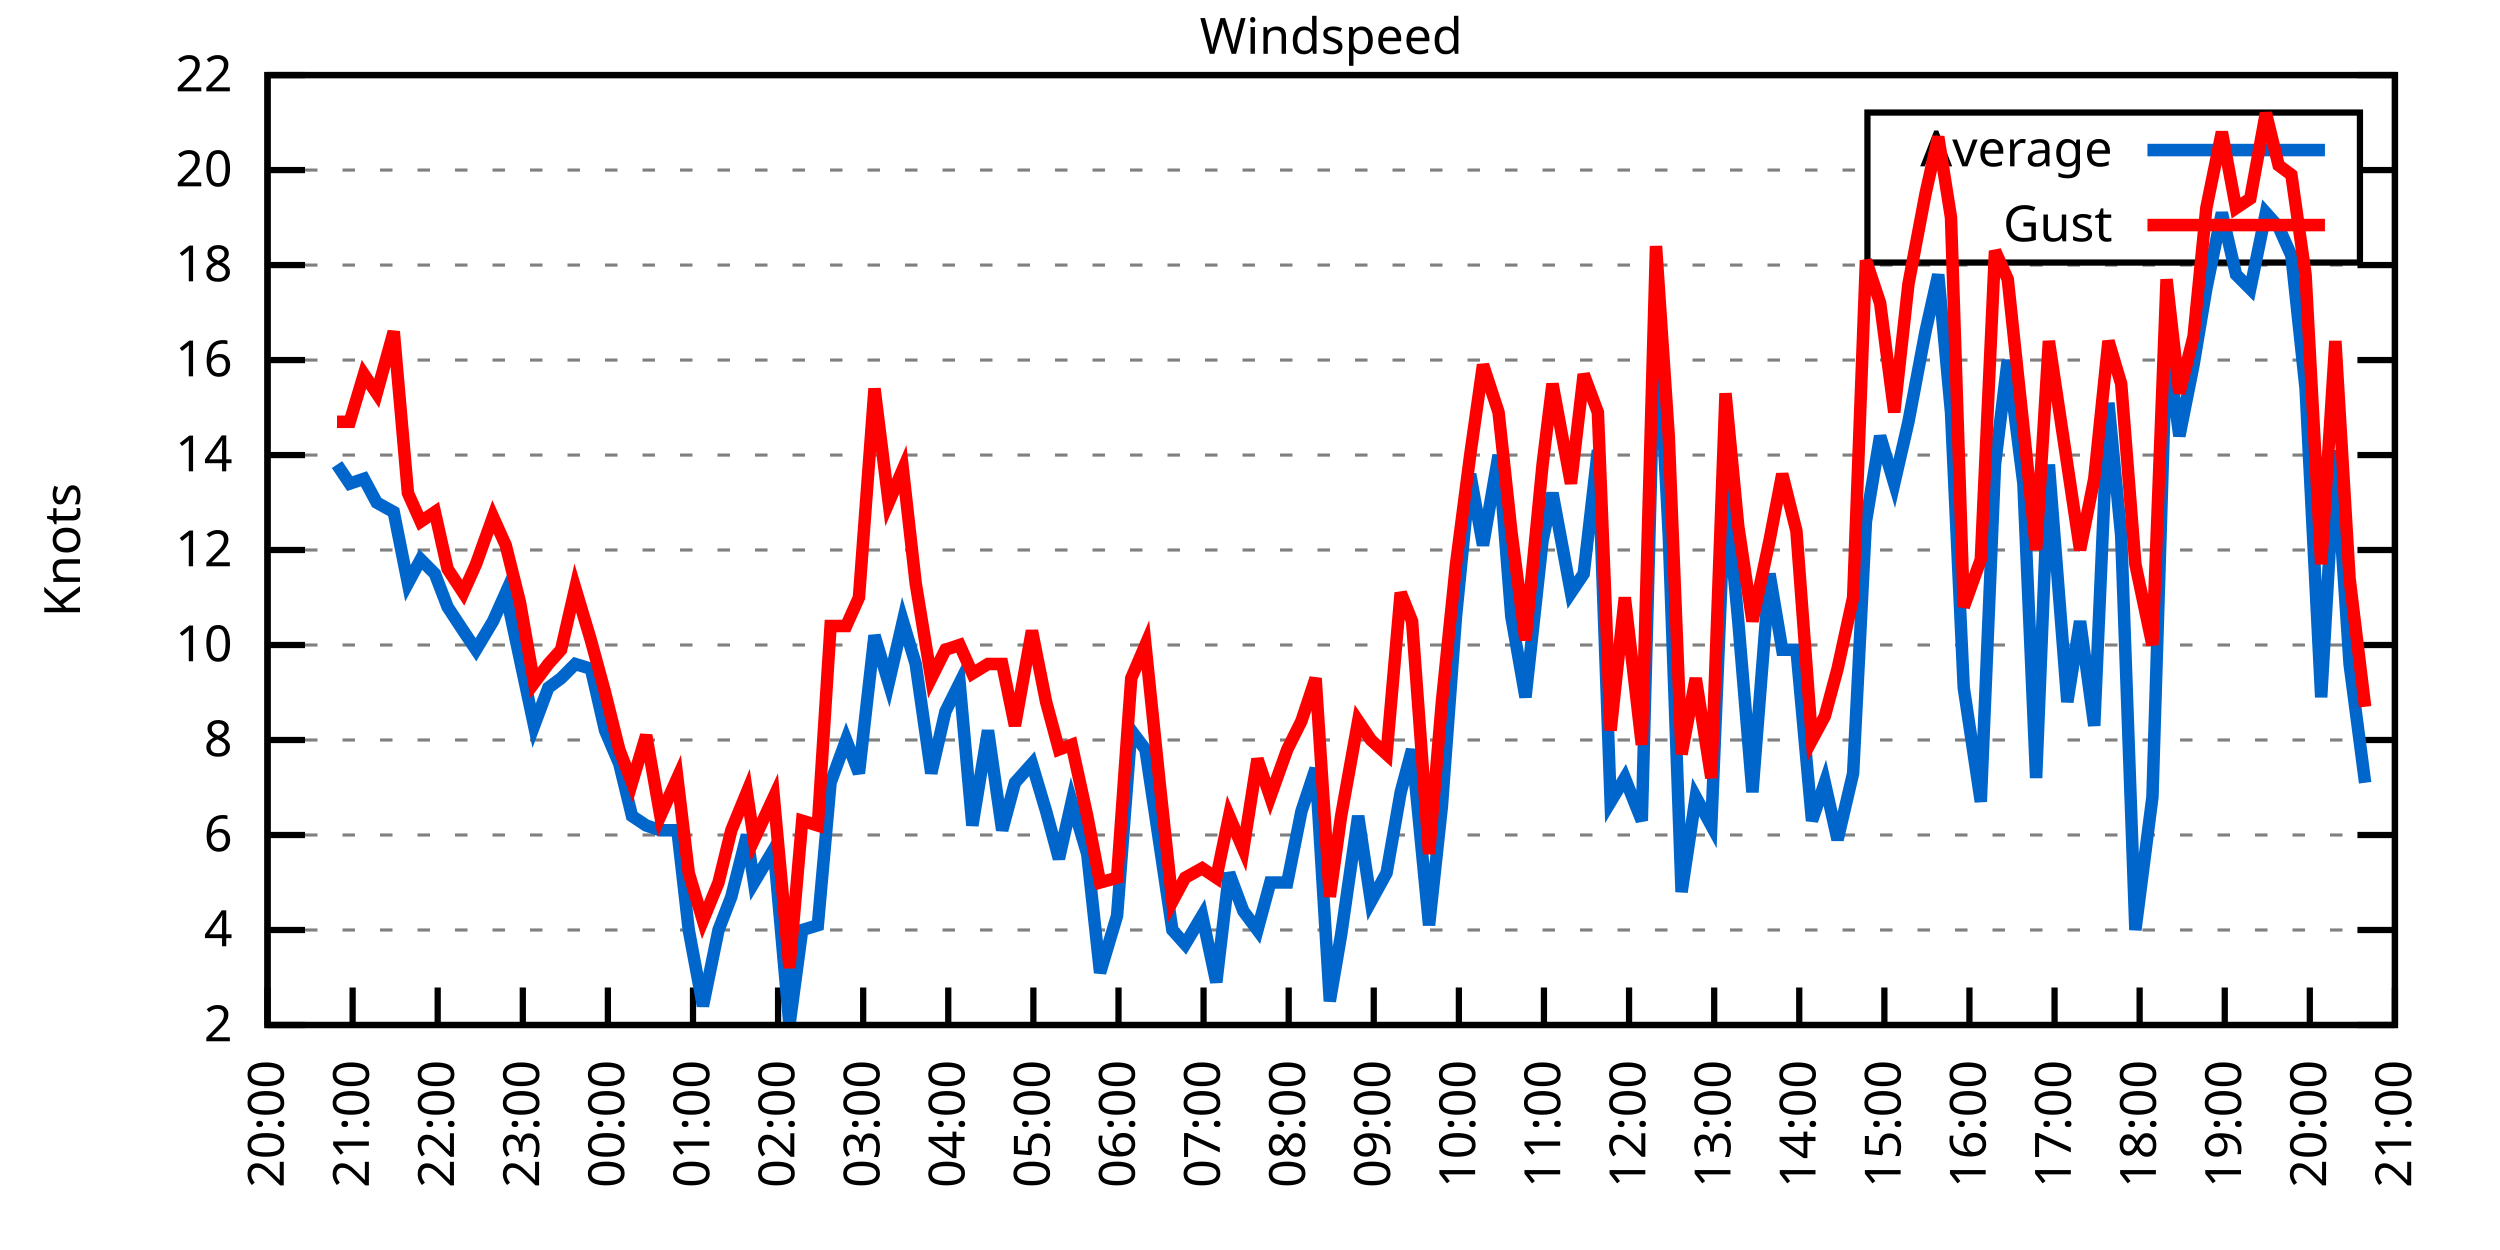
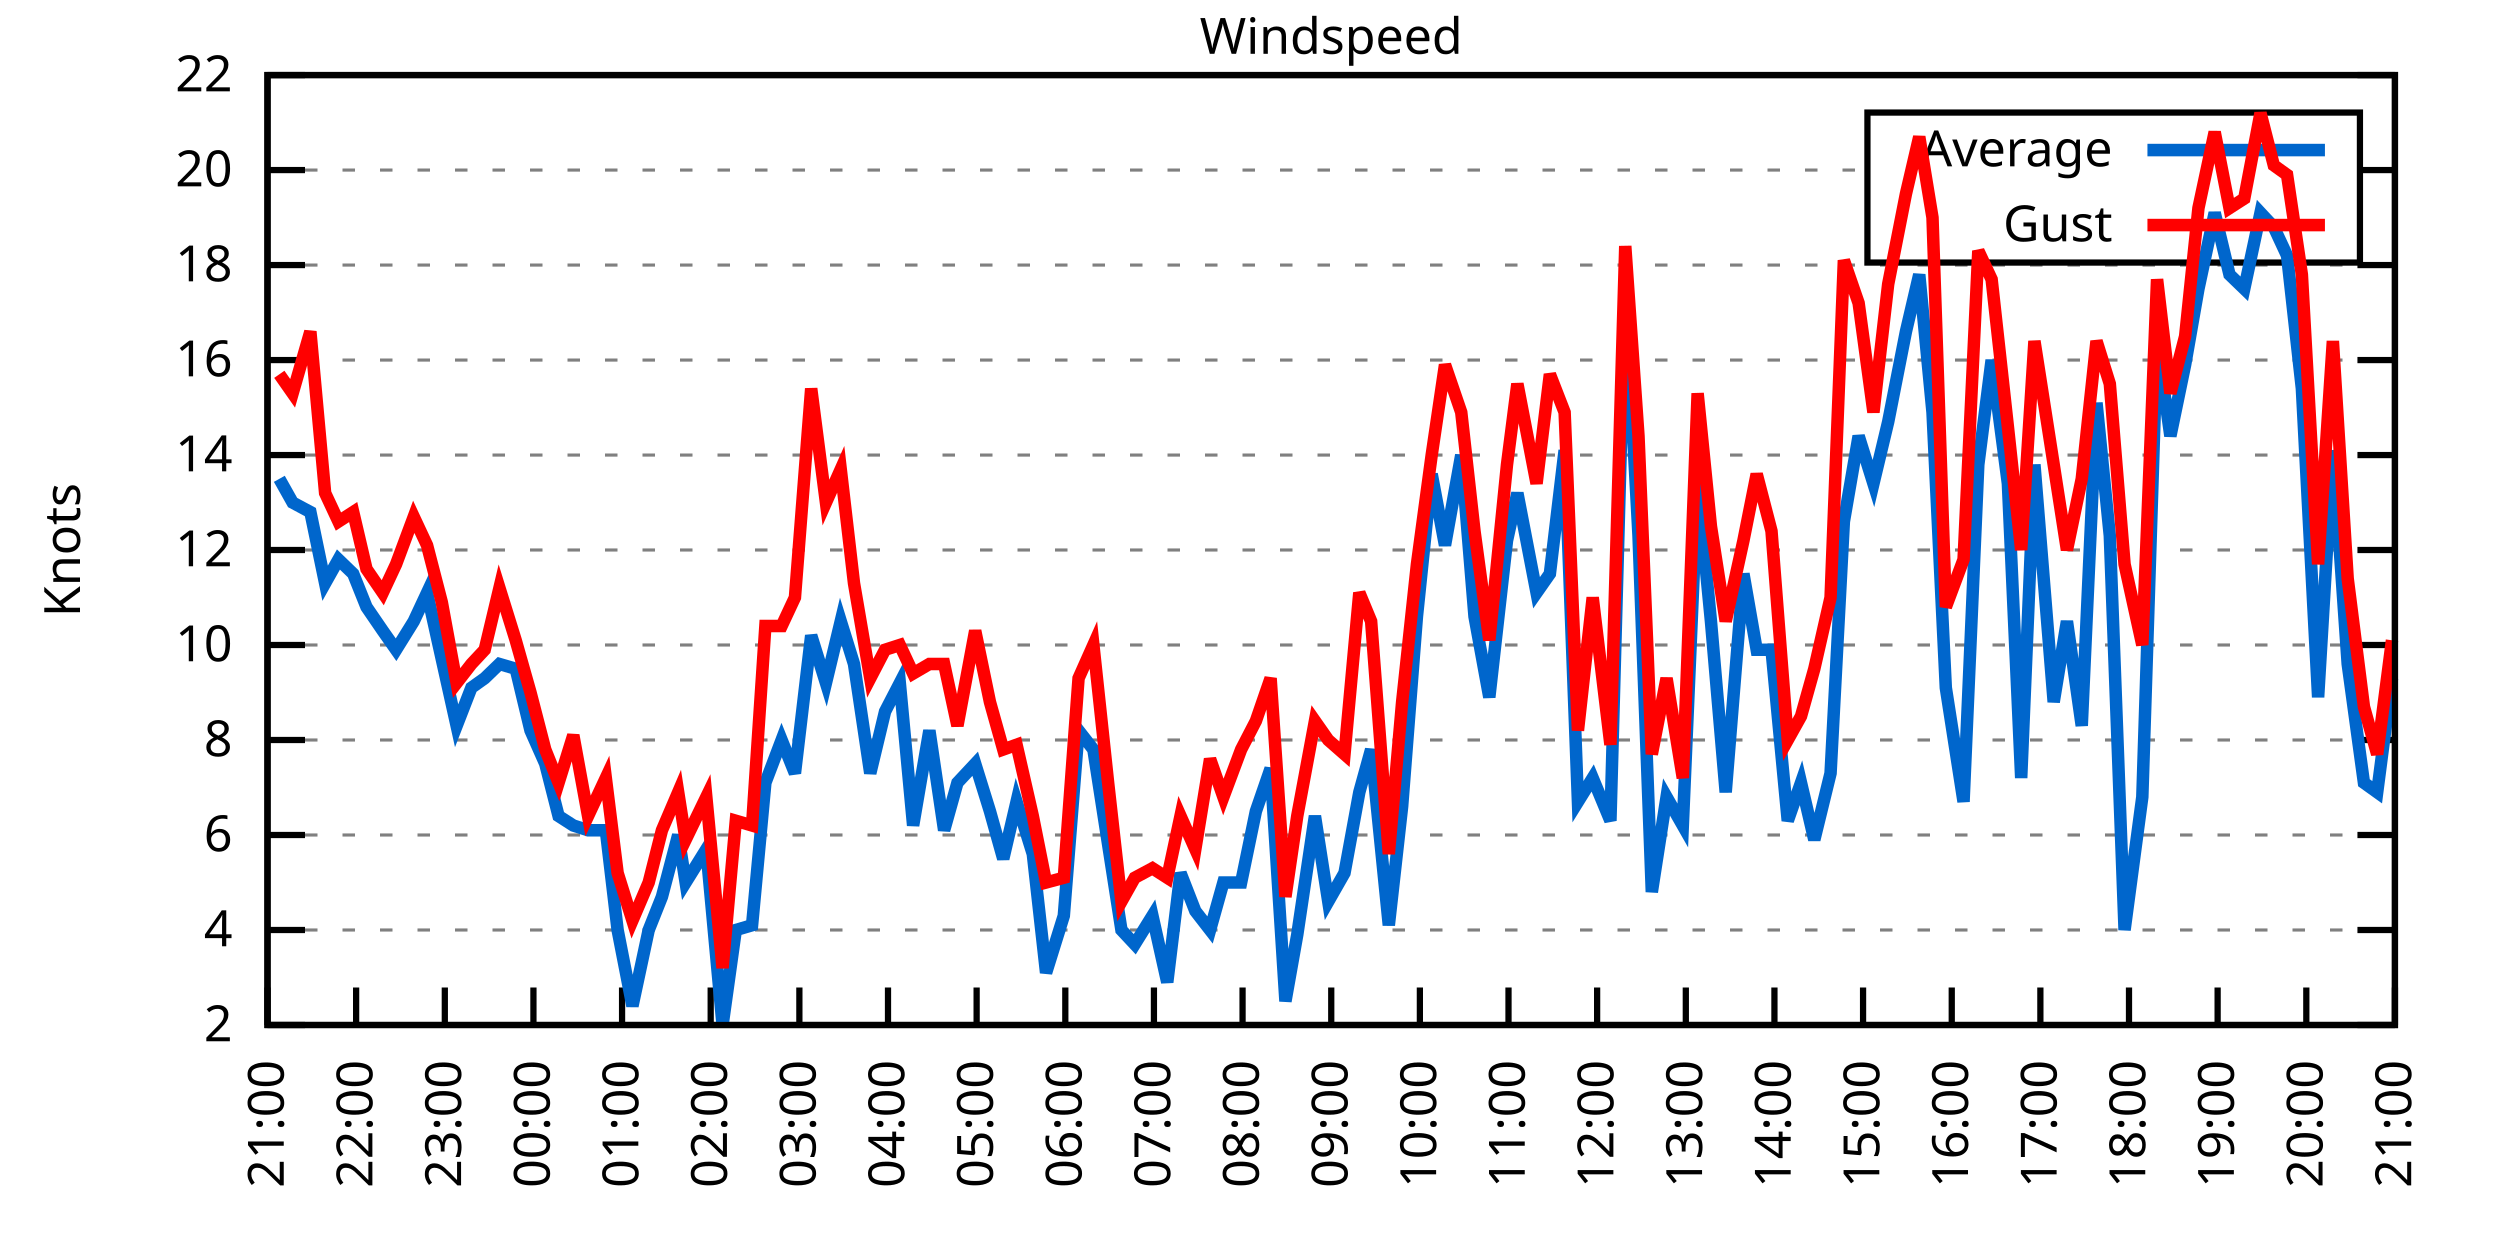
<svg xmlns="http://www.w3.org/2000/svg" xmlns:xlink="http://www.w3.org/1999/xlink" width="400" height="200" viewBox="0 0 400 200">
  <g id="gnuplot_canvas">
    <rect x="0" y="0" width="400" height="200" fill="none" />
    <defs>
      <circle id="gpDot" r="0.5" stroke-width="0.5" stroke="currentColor" />
      <path id="gpPt0" stroke-width="0.333" stroke="currentColor" d="M-1,0 h2 M0,-1 v2" />
      <path id="gpPt1" stroke-width="0.333" stroke="currentColor" d="M-1,-1 L1,1 M1,-1 L-1,1" />
      <path id="gpPt2" stroke-width="0.333" stroke="currentColor" d="M-1,0 L1,0 M0,-1 L0,1 M-1,-1 L1,1 M-1,1 L1,-1" />
      <rect id="gpPt3" stroke-width="0.333" stroke="currentColor" x="-1" y="-1" width="2" height="2" />
      <rect id="gpPt4" stroke-width="0.333" stroke="currentColor" fill="currentColor" x="-1" y="-1" width="2" height="2" />
      <circle id="gpPt5" stroke-width="0.333" stroke="currentColor" cx="0" cy="0" r="1" />
      <use xlink:href="#gpPt5" id="gpPt6" fill="currentColor" stroke="none" />
      <path id="gpPt7" stroke-width="0.333" stroke="currentColor" d="M0,-1.33 L-1.33,0.67 L1.33,0.67 z" />
      <use xlink:href="#gpPt7" id="gpPt8" fill="currentColor" stroke="none" />
      <use xlink:href="#gpPt7" id="gpPt9" stroke="currentColor" transform="rotate(180)" />
      <use xlink:href="#gpPt9" id="gpPt10" fill="currentColor" stroke="none" />
      <use xlink:href="#gpPt3" id="gpPt11" stroke="currentColor" transform="rotate(45)" />
      <use xlink:href="#gpPt11" id="gpPt12" fill="currentColor" stroke="none" />
      <path id="gpPt13" stroke-width="0.333" stroke="currentColor" d="M0,1.330 L1.265,0.411 L0.782,-1.067 L-0.782,-1.076 L-1.265,0.411 z" />
      <use xlink:href="#gpPt13" id="gpPt14" fill="currentColor" stroke="none" />
      <filter id="textbox" filterUnits="objectBoundingBox" x="0" y="0" height="1" width="1">
        <feFlood flood-color="white" flood-opacity="1" result="bgnd" />
        <feComposite in="SourceGraphic" in2="bgnd" operator="atop" />
      </filter>
      <filter id="greybox" filterUnits="objectBoundingBox" x="0" y="0" height="1" width="1">
        <feFlood flood-color="lightgrey" flood-opacity="1" result="grey" />
        <feComposite in="SourceGraphic" in2="grey" operator="atop" />
      </filter>
    </defs>
    <g fill="none" color="white" stroke="currentColor" stroke-width="1.00" stroke-linecap="butt" stroke-linejoin="miter">
</g>
    <g fill="none" color="black" stroke="currentColor" stroke-width="1.00" stroke-linecap="butt" stroke-linejoin="miter">
      <g stroke="none" shape-rendering="crispEdges">
        <polygon fill="rgb(255, 255, 255)" points="42.80,164.00 383.18,164.00 383.18,12.02 42.80,12.02 " />
      </g>
    </g>
    <g fill="none" color="black" stroke="currentColor" stroke-width="1.00" stroke-linecap="butt" stroke-linejoin="miter">
</g>
    <g fill="none" color="black" stroke="black" stroke-width="0.50" stroke-linecap="butt" stroke-linejoin="miter">
</g>
    <g fill="none" color="gray" stroke="currentColor" stroke-width="0.50" stroke-linecap="butt" stroke-linejoin="miter">
      <path stroke="gray" stroke-dasharray="2,4" class="gridline" d="M42.80,164.00 L383.19,164.00  " />
    </g>
    <g fill="none" color="gray" stroke="gray" stroke-width="1.00" stroke-linecap="butt" stroke-linejoin="miter">
</g>
    <g fill="none" color="black" stroke="currentColor" stroke-width="1.00" stroke-linecap="butt" stroke-linejoin="miter">
      <path stroke="black" d="M42.80,164.00 L48.80,164.00 M383.19,164.00 L377.19,164.00  " />
      <g transform="translate(37.20,166.60)" stroke="none" fill="black" font-family="Sans" font-size="8.00" text-anchor="end">
        <text>
          <tspan font-family="Sans"> 2</tspan>
        </text>
      </g>
    </g>
    <g fill="none" color="black" stroke="currentColor" stroke-width="1.00" stroke-linecap="butt" stroke-linejoin="miter">
</g>
    <g fill="none" color="black" stroke="black" stroke-width="0.50" stroke-linecap="butt" stroke-linejoin="miter">
</g>
    <g fill="none" color="gray" stroke="currentColor" stroke-width="0.50" stroke-linecap="butt" stroke-linejoin="miter">
      <path stroke="gray" stroke-dasharray="2,4" class="gridline" d="M42.80,148.80 L383.19,148.80  " />
    </g>
    <g fill="none" color="gray" stroke="gray" stroke-width="1.00" stroke-linecap="butt" stroke-linejoin="miter">
</g>
    <g fill="none" color="black" stroke="currentColor" stroke-width="1.00" stroke-linecap="butt" stroke-linejoin="miter">
      <path stroke="black" d="M42.80,148.80 L48.80,148.80 M383.19,148.80 L377.19,148.80  " />
      <g transform="translate(37.20,151.40)" stroke="none" fill="black" font-family="Sans" font-size="8.00" text-anchor="end">
        <text>
          <tspan font-family="Sans"> 4</tspan>
        </text>
      </g>
    </g>
    <g fill="none" color="black" stroke="currentColor" stroke-width="1.00" stroke-linecap="butt" stroke-linejoin="miter">
</g>
    <g fill="none" color="black" stroke="black" stroke-width="0.50" stroke-linecap="butt" stroke-linejoin="miter">
</g>
    <g fill="none" color="gray" stroke="currentColor" stroke-width="0.50" stroke-linecap="butt" stroke-linejoin="miter">
      <path stroke="gray" stroke-dasharray="2,4" class="gridline" d="M42.80,133.60 L383.19,133.60  " />
    </g>
    <g fill="none" color="gray" stroke="gray" stroke-width="1.00" stroke-linecap="butt" stroke-linejoin="miter">
</g>
    <g fill="none" color="black" stroke="currentColor" stroke-width="1.00" stroke-linecap="butt" stroke-linejoin="miter">
      <path stroke="black" d="M42.80,133.60 L48.80,133.60 M383.19,133.60 L377.19,133.60  " />
      <g transform="translate(37.20,136.20)" stroke="none" fill="black" font-family="Sans" font-size="8.00" text-anchor="end">
        <text>
          <tspan font-family="Sans"> 6</tspan>
        </text>
      </g>
    </g>
    <g fill="none" color="black" stroke="currentColor" stroke-width="1.00" stroke-linecap="butt" stroke-linejoin="miter">
</g>
    <g fill="none" color="black" stroke="black" stroke-width="0.50" stroke-linecap="butt" stroke-linejoin="miter">
</g>
    <g fill="none" color="gray" stroke="currentColor" stroke-width="0.50" stroke-linecap="butt" stroke-linejoin="miter">
      <path stroke="gray" stroke-dasharray="2,4" class="gridline" d="M42.80,118.40 L383.19,118.40  " />
    </g>
    <g fill="none" color="gray" stroke="gray" stroke-width="1.00" stroke-linecap="butt" stroke-linejoin="miter">
</g>
    <g fill="none" color="black" stroke="currentColor" stroke-width="1.00" stroke-linecap="butt" stroke-linejoin="miter">
      <path stroke="black" d="M42.80,118.40 L48.80,118.40 M383.19,118.40 L377.19,118.40  " />
      <g transform="translate(37.20,121.00)" stroke="none" fill="black" font-family="Sans" font-size="8.00" text-anchor="end">
        <text>
          <tspan font-family="Sans"> 8</tspan>
        </text>
      </g>
    </g>
    <g fill="none" color="black" stroke="currentColor" stroke-width="1.00" stroke-linecap="butt" stroke-linejoin="miter">
</g>
    <g fill="none" color="black" stroke="black" stroke-width="0.50" stroke-linecap="butt" stroke-linejoin="miter">
</g>
    <g fill="none" color="gray" stroke="currentColor" stroke-width="0.50" stroke-linecap="butt" stroke-linejoin="miter">
      <path stroke="gray" stroke-dasharray="2,4" class="gridline" d="M42.80,103.20 L383.19,103.20  " />
    </g>
    <g fill="none" color="gray" stroke="gray" stroke-width="1.00" stroke-linecap="butt" stroke-linejoin="miter">
</g>
    <g fill="none" color="black" stroke="currentColor" stroke-width="1.00" stroke-linecap="butt" stroke-linejoin="miter">
      <path stroke="black" d="M42.80,103.20 L48.80,103.20 M383.19,103.20 L377.19,103.20  " />
      <g transform="translate(37.20,105.80)" stroke="none" fill="black" font-family="Sans" font-size="8.00" text-anchor="end">
        <text>
          <tspan font-family="Sans"> 10</tspan>
        </text>
      </g>
    </g>
    <g fill="none" color="black" stroke="currentColor" stroke-width="1.00" stroke-linecap="butt" stroke-linejoin="miter">
</g>
    <g fill="none" color="black" stroke="black" stroke-width="0.50" stroke-linecap="butt" stroke-linejoin="miter">
</g>
    <g fill="none" color="gray" stroke="currentColor" stroke-width="0.50" stroke-linecap="butt" stroke-linejoin="miter">
      <path stroke="gray" stroke-dasharray="2,4" class="gridline" d="M42.80,88.00 L383.19,88.00  " />
    </g>
    <g fill="none" color="gray" stroke="gray" stroke-width="1.00" stroke-linecap="butt" stroke-linejoin="miter">
</g>
    <g fill="none" color="black" stroke="currentColor" stroke-width="1.00" stroke-linecap="butt" stroke-linejoin="miter">
      <path stroke="black" d="M42.80,88.00 L48.80,88.00 M383.19,88.00 L377.19,88.00  " />
      <g transform="translate(37.20,90.60)" stroke="none" fill="black" font-family="Sans" font-size="8.00" text-anchor="end">
        <text>
          <tspan font-family="Sans"> 12</tspan>
        </text>
      </g>
    </g>
    <g fill="none" color="black" stroke="currentColor" stroke-width="1.00" stroke-linecap="butt" stroke-linejoin="miter">
</g>
    <g fill="none" color="black" stroke="black" stroke-width="0.50" stroke-linecap="butt" stroke-linejoin="miter">
</g>
    <g fill="none" color="gray" stroke="currentColor" stroke-width="0.50" stroke-linecap="butt" stroke-linejoin="miter">
      <path stroke="gray" stroke-dasharray="2,4" class="gridline" d="M42.80,72.81 L383.19,72.81  " />
    </g>
    <g fill="none" color="gray" stroke="gray" stroke-width="1.00" stroke-linecap="butt" stroke-linejoin="miter">
</g>
    <g fill="none" color="black" stroke="currentColor" stroke-width="1.00" stroke-linecap="butt" stroke-linejoin="miter">
      <path stroke="black" d="M42.80,72.81 L48.80,72.81 M383.19,72.81 L377.19,72.81  " />
      <g transform="translate(37.20,75.41)" stroke="none" fill="black" font-family="Sans" font-size="8.00" text-anchor="end">
        <text>
          <tspan font-family="Sans"> 14</tspan>
        </text>
      </g>
    </g>
    <g fill="none" color="black" stroke="currentColor" stroke-width="1.00" stroke-linecap="butt" stroke-linejoin="miter">
</g>
    <g fill="none" color="black" stroke="black" stroke-width="0.50" stroke-linecap="butt" stroke-linejoin="miter">
</g>
    <g fill="none" color="gray" stroke="currentColor" stroke-width="0.50" stroke-linecap="butt" stroke-linejoin="miter">
      <path stroke="gray" stroke-dasharray="2,4" class="gridline" d="M42.80,57.61 L383.19,57.61  " />
    </g>
    <g fill="none" color="gray" stroke="gray" stroke-width="1.00" stroke-linecap="butt" stroke-linejoin="miter">
</g>
    <g fill="none" color="black" stroke="currentColor" stroke-width="1.00" stroke-linecap="butt" stroke-linejoin="miter">
      <path stroke="black" d="M42.80,57.61 L48.80,57.61 M383.19,57.61 L377.19,57.61  " />
      <g transform="translate(37.20,60.21)" stroke="none" fill="black" font-family="Sans" font-size="8.00" text-anchor="end">
        <text>
          <tspan font-family="Sans"> 16</tspan>
        </text>
      </g>
    </g>
    <g fill="none" color="black" stroke="currentColor" stroke-width="1.00" stroke-linecap="butt" stroke-linejoin="miter">
</g>
    <g fill="none" color="black" stroke="black" stroke-width="0.50" stroke-linecap="butt" stroke-linejoin="miter">
</g>
    <g fill="none" color="gray" stroke="currentColor" stroke-width="0.50" stroke-linecap="butt" stroke-linejoin="miter">
      <path stroke="gray" stroke-dasharray="2,4" class="gridline" d="M42.80,42.41 L383.19,42.41  " />
    </g>
    <g fill="none" color="gray" stroke="gray" stroke-width="1.00" stroke-linecap="butt" stroke-linejoin="miter">
</g>
    <g fill="none" color="black" stroke="currentColor" stroke-width="1.00" stroke-linecap="butt" stroke-linejoin="miter">
      <path stroke="black" d="M42.80,42.41 L48.80,42.41 M383.19,42.41 L377.19,42.41  " />
      <g transform="translate(37.20,45.01)" stroke="none" fill="black" font-family="Sans" font-size="8.00" text-anchor="end">
        <text>
          <tspan font-family="Sans"> 18</tspan>
        </text>
      </g>
    </g>
    <g fill="none" color="black" stroke="currentColor" stroke-width="1.00" stroke-linecap="butt" stroke-linejoin="miter">
</g>
    <g fill="none" color="black" stroke="black" stroke-width="0.50" stroke-linecap="butt" stroke-linejoin="miter">
</g>
    <g fill="none" color="gray" stroke="currentColor" stroke-width="0.50" stroke-linecap="butt" stroke-linejoin="miter">
      <path stroke="gray" stroke-dasharray="2,4" class="gridline" d="M42.80,27.21 L298.79,27.21 M377.59,27.21 L383.19,27.21  " />
    </g>
    <g fill="none" color="gray" stroke="gray" stroke-width="1.00" stroke-linecap="butt" stroke-linejoin="miter">
</g>
    <g fill="none" color="black" stroke="currentColor" stroke-width="1.00" stroke-linecap="butt" stroke-linejoin="miter">
      <path stroke="black" d="M42.80,27.21 L48.80,27.21 M383.19,27.21 L377.19,27.21  " />
      <g transform="translate(37.20,29.81)" stroke="none" fill="black" font-family="Sans" font-size="8.00" text-anchor="end">
        <text>
          <tspan font-family="Sans"> 20</tspan>
        </text>
      </g>
    </g>
    <g fill="none" color="black" stroke="currentColor" stroke-width="1.00" stroke-linecap="butt" stroke-linejoin="miter">
</g>
    <g fill="none" color="black" stroke="black" stroke-width="0.50" stroke-linecap="butt" stroke-linejoin="miter">
</g>
    <g fill="none" color="gray" stroke="currentColor" stroke-width="0.50" stroke-linecap="butt" stroke-linejoin="miter">
      <path stroke="gray" stroke-dasharray="2,4" class="gridline" d="M42.80,12.01 L383.19,12.01  " />
    </g>
    <g fill="none" color="gray" stroke="gray" stroke-width="1.00" stroke-linecap="butt" stroke-linejoin="miter">
</g>
    <g fill="none" color="black" stroke="currentColor" stroke-width="1.00" stroke-linecap="butt" stroke-linejoin="miter">
      <path stroke="black" d="M42.80,12.01 L48.80,12.01 M383.19,12.01 L377.19,12.01  " />
      <g transform="translate(37.20,14.61)" stroke="none" fill="black" font-family="Sans" font-size="8.00" text-anchor="end">
        <text>
          <tspan font-family="Sans"> 22</tspan>
        </text>
      </g>
    </g>
    <g fill="none" color="black" stroke="currentColor" stroke-width="1.00" stroke-linecap="butt" stroke-linejoin="miter">
      <path stroke="black" d="M42.80,164.00 L42.80,158.00  " />
      <g transform="translate(45.40,169.60) rotate(270.00)" stroke="none" fill="black" font-family="Sans" font-size="8.00" text-anchor="end">
        <text>
-           <tspan font-family="Sans">20:00</tspan>
-         </text>
-       </g>
-     </g>
-     <g fill="none" color="black" stroke="currentColor" stroke-width="1.00" stroke-linecap="butt" stroke-linejoin="miter">
-       <path stroke="black" d="M56.42,164.00 L56.42,158.00  " />
-       <g transform="translate(59.02,169.60) rotate(270.00)" stroke="none" fill="black" font-family="Sans" font-size="8.00" text-anchor="end">
-         <text>
          <tspan font-family="Sans">21:00</tspan>
        </text>
      </g>
    </g>
    <g fill="none" color="black" stroke="currentColor" stroke-width="1.00" stroke-linecap="butt" stroke-linejoin="miter">
-       <path stroke="black" d="M70.03,164.00 L70.03,158.00  " />
-       <g transform="translate(72.63,169.60) rotate(270.00)" stroke="none" fill="black" font-family="Sans" font-size="8.00" text-anchor="end">
+       <path stroke="black" d="M56.98,164.00 L56.98,158.00  " />
+       <g transform="translate(59.58,169.60) rotate(270.00)" stroke="none" fill="black" font-family="Sans" font-size="8.00" text-anchor="end">
        <text>
          <tspan font-family="Sans">22:00</tspan>
        </text>
      </g>
    </g>
    <g fill="none" color="black" stroke="currentColor" stroke-width="1.00" stroke-linecap="butt" stroke-linejoin="miter">
-       <path stroke="black" d="M83.65,164.00 L83.65,158.00  " />
-       <g transform="translate(86.25,169.60) rotate(270.00)" stroke="none" fill="black" font-family="Sans" font-size="8.00" text-anchor="end">
+       <path stroke="black" d="M71.17,164.00 L71.17,158.00  " />
+       <g transform="translate(73.77,169.60) rotate(270.00)" stroke="none" fill="black" font-family="Sans" font-size="8.00" text-anchor="end">
        <text>
          <tspan font-family="Sans">23:00</tspan>
        </text>
      </g>
    </g>
    <g fill="none" color="black" stroke="currentColor" stroke-width="1.00" stroke-linecap="butt" stroke-linejoin="miter">
-       <path stroke="black" d="M97.26,164.00 L97.26,158.00  " />
-       <g transform="translate(99.86,169.60) rotate(270.00)" stroke="none" fill="black" font-family="Sans" font-size="8.00" text-anchor="end">
+       <path stroke="black" d="M85.35,164.00 L85.35,158.00  " />
+       <g transform="translate(87.95,169.60) rotate(270.00)" stroke="none" fill="black" font-family="Sans" font-size="8.00" text-anchor="end">
        <text>
          <tspan font-family="Sans">00:00</tspan>
        </text>
      </g>
    </g>
    <g fill="none" color="black" stroke="currentColor" stroke-width="1.00" stroke-linecap="butt" stroke-linejoin="miter">
-       <path stroke="black" d="M110.88,164.00 L110.88,158.00  " />
-       <g transform="translate(113.48,169.60) rotate(270.00)" stroke="none" fill="black" font-family="Sans" font-size="8.00" text-anchor="end">
+       <path stroke="black" d="M99.53,164.00 L99.53,158.00  " />
+       <g transform="translate(102.13,169.60) rotate(270.00)" stroke="none" fill="black" font-family="Sans" font-size="8.00" text-anchor="end">
        <text>
          <tspan font-family="Sans">01:00</tspan>
        </text>
      </g>
    </g>
    <g fill="none" color="black" stroke="currentColor" stroke-width="1.00" stroke-linecap="butt" stroke-linejoin="miter">
-       <path stroke="black" d="M124.49,164.00 L124.49,158.00  " />
-       <g transform="translate(127.09,169.60) rotate(270.00)" stroke="none" fill="black" font-family="Sans" font-size="8.00" text-anchor="end">
+       <path stroke="black" d="M113.71,164.00 L113.71,158.00  " />
+       <g transform="translate(116.31,169.60) rotate(270.00)" stroke="none" fill="black" font-family="Sans" font-size="8.00" text-anchor="end">
        <text>
          <tspan font-family="Sans">02:00</tspan>
        </text>
      </g>
    </g>
    <g fill="none" color="black" stroke="currentColor" stroke-width="1.00" stroke-linecap="butt" stroke-linejoin="miter">
-       <path stroke="black" d="M138.11,164.00 L138.11,158.00  " />
-       <g transform="translate(140.71,169.60) rotate(270.00)" stroke="none" fill="black" font-family="Sans" font-size="8.00" text-anchor="end">
+       <path stroke="black" d="M127.90,164.00 L127.90,158.00  " />
+       <g transform="translate(130.50,169.60) rotate(270.00)" stroke="none" fill="black" font-family="Sans" font-size="8.00" text-anchor="end">
        <text>
          <tspan font-family="Sans">03:00</tspan>
        </text>
      </g>
    </g>
    <g fill="none" color="black" stroke="currentColor" stroke-width="1.00" stroke-linecap="butt" stroke-linejoin="miter">
-       <path stroke="black" d="M151.72,164.00 L151.72,158.00  " />
-       <g transform="translate(154.32,169.60) rotate(270.00)" stroke="none" fill="black" font-family="Sans" font-size="8.00" text-anchor="end">
+       <path stroke="black" d="M142.08,164.00 L142.08,158.00  " />
+       <g transform="translate(144.68,169.60) rotate(270.00)" stroke="none" fill="black" font-family="Sans" font-size="8.00" text-anchor="end">
        <text>
          <tspan font-family="Sans">04:00</tspan>
        </text>
      </g>
    </g>
    <g fill="none" color="black" stroke="currentColor" stroke-width="1.00" stroke-linecap="butt" stroke-linejoin="miter">
-       <path stroke="black" d="M165.34,164.00 L165.34,158.00  " />
-       <g transform="translate(167.94,169.60) rotate(270.00)" stroke="none" fill="black" font-family="Sans" font-size="8.00" text-anchor="end">
+       <path stroke="black" d="M156.26,164.00 L156.26,158.00  " />
+       <g transform="translate(158.86,169.60) rotate(270.00)" stroke="none" fill="black" font-family="Sans" font-size="8.00" text-anchor="end">
        <text>
          <tspan font-family="Sans">05:00</tspan>
        </text>
      </g>
    </g>
    <g fill="none" color="black" stroke="currentColor" stroke-width="1.00" stroke-linecap="butt" stroke-linejoin="miter">
-       <path stroke="black" d="M178.96,164.00 L178.96,158.00  " />
-       <g transform="translate(181.56,169.60) rotate(270.00)" stroke="none" fill="black" font-family="Sans" font-size="8.00" text-anchor="end">
+       <path stroke="black" d="M170.45,164.00 L170.45,158.00  " />
+       <g transform="translate(173.05,169.60) rotate(270.00)" stroke="none" fill="black" font-family="Sans" font-size="8.00" text-anchor="end">
        <text>
          <tspan font-family="Sans">06:00</tspan>
        </text>
      </g>
    </g>
    <g fill="none" color="black" stroke="currentColor" stroke-width="1.00" stroke-linecap="butt" stroke-linejoin="miter">
-       <path stroke="black" d="M192.57,164.00 L192.57,158.00  " />
-       <g transform="translate(195.17,169.60) rotate(270.00)" stroke="none" fill="black" font-family="Sans" font-size="8.00" text-anchor="end">
+       <path stroke="black" d="M184.63,164.00 L184.63,158.00  " />
+       <g transform="translate(187.23,169.60) rotate(270.00)" stroke="none" fill="black" font-family="Sans" font-size="8.00" text-anchor="end">
        <text>
          <tspan font-family="Sans">07:00</tspan>
        </text>
      </g>
    </g>
    <g fill="none" color="black" stroke="currentColor" stroke-width="1.00" stroke-linecap="butt" stroke-linejoin="miter">
-       <path stroke="black" d="M206.19,164.00 L206.19,158.00  " />
-       <g transform="translate(208.79,169.60) rotate(270.00)" stroke="none" fill="black" font-family="Sans" font-size="8.00" text-anchor="end">
+       <path stroke="black" d="M198.81,164.00 L198.81,158.00  " />
+       <g transform="translate(201.41,169.60) rotate(270.00)" stroke="none" fill="black" font-family="Sans" font-size="8.00" text-anchor="end">
        <text>
          <tspan font-family="Sans">08:00</tspan>
        </text>
      </g>
    </g>
    <g fill="none" color="black" stroke="currentColor" stroke-width="1.00" stroke-linecap="butt" stroke-linejoin="miter">
-       <path stroke="black" d="M219.80,164.00 L219.80,158.00  " />
-       <g transform="translate(222.40,169.60) rotate(270.00)" stroke="none" fill="black" font-family="Sans" font-size="8.00" text-anchor="end">
+       <path stroke="black" d="M213.00,164.00 L213.00,158.00  " />
+       <g transform="translate(215.60,169.60) rotate(270.00)" stroke="none" fill="black" font-family="Sans" font-size="8.00" text-anchor="end">
        <text>
          <tspan font-family="Sans">09:00</tspan>
        </text>
      </g>
    </g>
    <g fill="none" color="black" stroke="currentColor" stroke-width="1.00" stroke-linecap="butt" stroke-linejoin="miter">
-       <path stroke="black" d="M233.42,164.00 L233.42,158.00  " />
-       <g transform="translate(236.02,169.60) rotate(270.00)" stroke="none" fill="black" font-family="Sans" font-size="8.00" text-anchor="end">
+       <path stroke="black" d="M227.18,164.00 L227.18,158.00  " />
+       <g transform="translate(229.78,169.60) rotate(270.00)" stroke="none" fill="black" font-family="Sans" font-size="8.00" text-anchor="end">
        <text>
          <tspan font-family="Sans">10:00</tspan>
        </text>
      </g>
    </g>
    <g fill="none" color="black" stroke="currentColor" stroke-width="1.00" stroke-linecap="butt" stroke-linejoin="miter">
-       <path stroke="black" d="M247.03,164.00 L247.03,158.00  " />
-       <g transform="translate(249.63,169.60) rotate(270.00)" stroke="none" fill="black" font-family="Sans" font-size="8.00" text-anchor="end">
+       <path stroke="black" d="M241.36,164.00 L241.36,158.00  " />
+       <g transform="translate(243.96,169.60) rotate(270.00)" stroke="none" fill="black" font-family="Sans" font-size="8.00" text-anchor="end">
        <text>
          <tspan font-family="Sans">11:00</tspan>
        </text>
      </g>
    </g>
    <g fill="none" color="black" stroke="currentColor" stroke-width="1.00" stroke-linecap="butt" stroke-linejoin="miter">
-       <path stroke="black" d="M260.65,164.00 L260.65,158.00  " />
-       <g transform="translate(263.25,169.60) rotate(270.00)" stroke="none" fill="black" font-family="Sans" font-size="8.00" text-anchor="end">
+       <path stroke="black" d="M255.54,164.00 L255.54,158.00  " />
+       <g transform="translate(258.14,169.60) rotate(270.00)" stroke="none" fill="black" font-family="Sans" font-size="8.00" text-anchor="end">
        <text>
          <tspan font-family="Sans">12:00</tspan>
        </text>
      </g>
    </g>
    <g fill="none" color="black" stroke="currentColor" stroke-width="1.00" stroke-linecap="butt" stroke-linejoin="miter">
-       <path stroke="black" d="M274.27,164.00 L274.27,158.00  " />
-       <g transform="translate(276.87,169.60) rotate(270.00)" stroke="none" fill="black" font-family="Sans" font-size="8.00" text-anchor="end">
+       <path stroke="black" d="M269.73,164.00 L269.73,158.00  " />
+       <g transform="translate(272.33,169.60) rotate(270.00)" stroke="none" fill="black" font-family="Sans" font-size="8.00" text-anchor="end">
        <text>
          <tspan font-family="Sans">13:00</tspan>
        </text>
      </g>
    </g>
    <g fill="none" color="black" stroke="currentColor" stroke-width="1.00" stroke-linecap="butt" stroke-linejoin="miter">
-       <path stroke="black" d="M287.88,164.00 L287.88,158.00  " />
-       <g transform="translate(290.48,169.60) rotate(270.00)" stroke="none" fill="black" font-family="Sans" font-size="8.00" text-anchor="end">
+       <path stroke="black" d="M283.91,164.00 L283.91,158.00  " />
+       <g transform="translate(286.51,169.60) rotate(270.00)" stroke="none" fill="black" font-family="Sans" font-size="8.00" text-anchor="end">
        <text>
          <tspan font-family="Sans">14:00</tspan>
        </text>
      </g>
    </g>
    <g fill="none" color="black" stroke="currentColor" stroke-width="1.00" stroke-linecap="butt" stroke-linejoin="miter">
-       <path stroke="black" d="M301.50,164.00 L301.50,158.00  " />
-       <g transform="translate(304.10,169.60) rotate(270.00)" stroke="none" fill="black" font-family="Sans" font-size="8.00" text-anchor="end">
+       <path stroke="black" d="M298.09,164.00 L298.09,158.00  " />
+       <g transform="translate(300.69,169.60) rotate(270.00)" stroke="none" fill="black" font-family="Sans" font-size="8.00" text-anchor="end">
        <text>
          <tspan font-family="Sans">15:00</tspan>
        </text>
      </g>
    </g>
    <g fill="none" color="black" stroke="currentColor" stroke-width="1.00" stroke-linecap="butt" stroke-linejoin="miter">
-       <path stroke="black" d="M315.11,164.00 L315.11,158.00  " />
-       <g transform="translate(317.71,169.60) rotate(270.00)" stroke="none" fill="black" font-family="Sans" font-size="8.00" text-anchor="end">
+       <path stroke="black" d="M312.28,164.00 L312.28,158.00  " />
+       <g transform="translate(314.88,169.60) rotate(270.00)" stroke="none" fill="black" font-family="Sans" font-size="8.00" text-anchor="end">
        <text>
          <tspan font-family="Sans">16:00</tspan>
        </text>
      </g>
    </g>
    <g fill="none" color="black" stroke="currentColor" stroke-width="1.00" stroke-linecap="butt" stroke-linejoin="miter">
-       <path stroke="black" d="M328.73,164.00 L328.73,158.00  " />
-       <g transform="translate(331.33,169.60) rotate(270.00)" stroke="none" fill="black" font-family="Sans" font-size="8.00" text-anchor="end">
+       <path stroke="black" d="M326.46,164.00 L326.46,158.00  " />
+       <g transform="translate(329.06,169.60) rotate(270.00)" stroke="none" fill="black" font-family="Sans" font-size="8.00" text-anchor="end">
        <text>
          <tspan font-family="Sans">17:00</tspan>
        </text>
      </g>
    </g>
    <g fill="none" color="black" stroke="currentColor" stroke-width="1.00" stroke-linecap="butt" stroke-linejoin="miter">
-       <path stroke="black" d="M342.34,164.00 L342.34,158.00  " />
-       <g transform="translate(344.94,169.60) rotate(270.00)" stroke="none" fill="black" font-family="Sans" font-size="8.00" text-anchor="end">
+       <path stroke="black" d="M340.64,164.00 L340.64,158.00  " />
+       <g transform="translate(343.24,169.60) rotate(270.00)" stroke="none" fill="black" font-family="Sans" font-size="8.00" text-anchor="end">
        <text>
          <tspan font-family="Sans">18:00</tspan>
        </text>
      </g>
    </g>
    <g fill="none" color="black" stroke="currentColor" stroke-width="1.00" stroke-linecap="butt" stroke-linejoin="miter">
-       <path stroke="black" d="M355.96,164.00 L355.96,158.00  " />
-       <g transform="translate(358.56,169.60) rotate(270.00)" stroke="none" fill="black" font-family="Sans" font-size="8.00" text-anchor="end">
+       <path stroke="black" d="M354.82,164.00 L354.82,158.00  " />
+       <g transform="translate(357.42,169.60) rotate(270.00)" stroke="none" fill="black" font-family="Sans" font-size="8.00" text-anchor="end">
        <text>
          <tspan font-family="Sans">19:00</tspan>
        </text>
      </g>
    </g>
    <g fill="none" color="black" stroke="currentColor" stroke-width="1.00" stroke-linecap="butt" stroke-linejoin="miter">
-       <path stroke="black" d="M369.57,164.00 L369.57,158.00  " />
-       <g transform="translate(372.17,169.60) rotate(270.00)" stroke="none" fill="black" font-family="Sans" font-size="8.00" text-anchor="end">
+       <path stroke="black" d="M369.01,164.00 L369.01,158.00  " />
+       <g transform="translate(371.61,169.60) rotate(270.00)" stroke="none" fill="black" font-family="Sans" font-size="8.00" text-anchor="end">
        <text>
          <tspan font-family="Sans">20:00</tspan>
        </text>
      </g>
    </g>
    <g fill="none" color="black" stroke="currentColor" stroke-width="1.00" stroke-linecap="butt" stroke-linejoin="miter">
      <path stroke="black" d="M383.19,164.00 L383.19,158.00  " />
      <g transform="translate(385.79,169.60) rotate(270.00)" stroke="none" fill="black" font-family="Sans" font-size="8.00" text-anchor="end">
        <text>
          <tspan font-family="Sans">21:00</tspan>
        </text>
      </g>
    </g>
    <g fill="none" color="black" stroke="currentColor" stroke-width="1.00" stroke-linecap="butt" stroke-linejoin="miter">
</g>
    <g fill="none" color="black" stroke="currentColor" stroke-width="1.00" stroke-linecap="butt" stroke-linejoin="miter">
      <path stroke="black" d="M42.80,12.01 L42.80,164.00 L383.19,164.00 L383.19,12.01 L42.80,12.01 Z  " />
    </g>
    <g fill="none" color="black" stroke="currentColor" stroke-width="1.00" stroke-linecap="butt" stroke-linejoin="miter">
</g>
    <g fill="none" color="black" stroke="currentColor" stroke-width="1.00" stroke-linecap="butt" stroke-linejoin="miter">
      <path stroke="black" d="M298.79,42.01 L298.79,18.01 L377.59,18.01 L377.59,42.01 L298.79,42.01 Z  " />
    </g>
    <g id="Windspeed_plot_1">
      <g fill="none" color="white" stroke="black" stroke-width="2.00" stroke-linecap="butt" stroke-linejoin="miter">
</g>
      <g fill="none" color="black" stroke="currentColor" stroke-width="2.00" stroke-linecap="butt" stroke-linejoin="miter">
        <g transform="translate(337.99,26.61)" stroke="none" fill="black" font-family="Sans" font-size="8.00" text-anchor="end">
          <text>
            <tspan font-family="Sans">Average</tspan>
          </text>
        </g>
      </g>
      <g fill="none" color="black" stroke="currentColor" stroke-width="2.00" stroke-linecap="butt" stroke-linejoin="miter">
-         <path stroke="rgb(  0, 102, 204)" d="M343.59,24.01 L371.99,24.01 M53.92,74.33 L55.96,77.37 L58.23,76.61 L60.27,80.41 L63.00,81.93 L65.27,93.32   L67.31,89.52 L69.58,91.80 L71.62,97.12 L74.12,100.92 L76.16,103.96 L78.88,99.40 L80.92,94.84 L83.19,105.48   L85.46,116.12 L87.73,110.04 L89.77,108.52 L92.04,106.24 L94.54,107.00 L96.81,116.88 L99.08,122.20 L101.12,130.56   L103.39,132.08 L105.66,132.84 L108.38,132.84 L110.20,148.80 L112.47,160.96 L114.96,148.80 L117.01,143.48 L119.50,133.60   L120.64,141.20 L123.81,135.88 L126.31,164.00 L128.35,148.80 L130.85,148.04 L132.89,125.24 L135.39,118.40 L137.43,123.72   L139.92,101.68 L142.19,109.28 L144.46,99.40 L146.51,106.24 L149.00,123.72 L151.27,113.84 L153.54,109.28 L155.58,132.08   L158.08,116.88 L160.35,132.84 L162.39,125.24 L165.11,122.20 L167.38,129.80 L169.43,137.40 L171.47,128.28 L173.96,136.64   L176.01,155.64 L178.73,146.52 L181.00,116.88 L183.27,119.92 L185.54,135.12 L187.58,148.80 L189.62,151.08 L192.34,146.52   L194.61,157.16 L196.66,139.68 L198.93,145.76 L201.19,148.80 L203.24,141.20 L205.96,141.20 L208.23,129.80 L210.50,122.96   L212.77,160.20 L214.58,149.56 L217.31,130.56 L219.35,144.24 L221.85,139.68 L224.11,126.76 L225.93,119.92 L228.65,148.04   L230.70,129.04 L232.96,98.64 L235.23,75.85 L237.28,87.25 L239.77,72.81 L241.81,98.64 L244.08,111.56 L246.81,86.49   L248.40,78.89 L251.35,94.84 L253.39,91.80 L255.66,72.05 L257.70,128.28 L259.97,124.48 L262.69,131.32 L264.96,46.21   L267.00,85.73 L269.05,142.72 L271.32,127.52 L273.81,132.08 L276.08,77.37 L278.12,99.40 L280.39,126.76 L283.12,91.80   L285.16,103.96 L287.43,103.96 L289.92,131.32 L291.97,125.24 L294.01,134.36 L296.50,123.72 L298.55,83.45 L300.82,69.77   L303.08,77.37 L305.35,67.49 L308.08,53.05 L310.12,43.93 L312.16,65.97 L314.20,110.04 L316.93,128.28 L319.20,74.33   L321.24,57.61 L323.74,77.37 L325.78,124.48 L327.82,74.33 L330.77,112.32 L332.81,99.40 L335.08,116.12 L337.35,64.45   L339.39,85.73 L341.66,148.80 L344.39,127.52 L346.65,54.57 L348.70,69.77 L350.97,58.37 L353.01,46.21 L355.50,34.05   L357.77,43.93 L360.04,46.21 L362.54,34.05 L364.58,36.33 L366.62,40.89 L368.89,62.17 L371.39,111.56 L373.66,72.05   L375.93,106.24 L378.42,125.24  " />
+         <path stroke="rgb(  0, 102, 204)" d="M343.59,24.01 L371.99,24.01 M44.69,76.61 L46.82,80.41 L49.66,81.93 L52.02,93.32 L54.15,89.52 L56.51,91.80   L58.64,97.12 L61.24,100.92 L63.37,103.96 L66.20,99.40 L68.33,94.84 L70.69,105.48 L73.06,116.12 L75.42,110.04   L77.55,108.52 L79.91,106.24 L82.51,107.00 L84.88,116.88 L87.24,122.20 L89.37,130.56 L91.73,132.08 L94.09,132.84   L96.93,132.84 L98.82,148.80 L101.19,160.96 L103.79,148.80 L105.91,143.48 L108.51,133.60 L109.70,141.20 L113.01,135.88   L115.61,164.00 L117.73,148.80 L120.33,148.04 L122.46,125.24 L125.06,118.40 L127.19,123.72 L129.79,101.68 L132.15,109.28   L134.52,99.40 L136.64,106.24 L139.24,123.72 L141.61,113.84 L143.97,109.28 L146.10,132.08 L148.70,116.88 L151.06,132.84   L153.19,125.24 L156.03,122.20 L158.39,129.80 L160.52,137.40 L162.65,128.28 L165.25,136.64 L167.37,155.64 L170.21,146.52   L172.57,116.88 L174.94,119.92 L177.30,135.12 L179.43,148.80 L181.56,151.08 L184.39,146.52 L186.76,157.16 L188.88,139.68   L191.25,145.76 L193.61,148.80 L195.74,141.20 L198.58,141.20 L200.94,129.80 L203.30,122.96 L205.67,160.20 L207.56,149.56   L210.39,130.56 L212.52,144.24 L215.12,139.68 L217.49,126.76 L219.38,119.92 L222.21,148.04 L224.34,129.04 L226.71,98.64   L229.07,75.85 L231.20,87.25 L233.80,72.81 L235.92,98.64 L238.29,111.56 L241.12,86.49 L242.78,78.89 L245.85,94.84   L247.98,91.80 L250.34,72.05 L252.47,128.28 L254.83,124.48 L257.67,131.32 L260.04,46.21 L262.16,85.73 L264.29,142.72   L266.65,127.52 L269.25,132.08 L271.62,77.37 L273.75,99.40 L276.11,126.76 L278.95,91.80 L281.07,103.96 L283.44,103.96   L286.04,131.32 L288.16,125.24 L290.29,134.36 L292.89,123.72 L295.02,83.45 L297.38,69.77 L299.75,77.37 L302.11,67.49   L304.95,53.05 L307.08,43.93 L309.20,65.97 L311.33,110.04 L314.17,128.28 L316.53,74.33 L318.66,57.61 L321.26,77.37   L323.39,124.48 L325.51,74.33 L328.59,112.32 L330.71,99.40 L333.08,116.12 L335.44,64.45 L337.57,85.73 L339.93,148.80   L342.77,127.52 L345.13,54.57 L347.26,69.77 L349.62,58.37 L351.75,46.21 L354.35,34.05 L356.72,43.93 L359.08,46.21   L361.68,34.05 L363.81,36.33 L365.93,40.89 L368.30,62.17 L370.90,111.56 L373.26,72.05 L375.63,106.24 L378.23,125.24   L380.35,126.76 L382.72,108.52  " />
      </g>
    </g>
    <g id="Windspeed_plot_2">
      <g fill="none" color="black" stroke="currentColor" stroke-width="2.00" stroke-linecap="butt" stroke-linejoin="miter">
        <g transform="translate(337.99,38.61)" stroke="none" fill="black" font-family="Sans" font-size="8.00" text-anchor="end">
          <text>
            <tspan font-family="Sans">Gust</tspan>
          </text>
        </g>
      </g>
      <g fill="none" color="black" stroke="currentColor" stroke-width="2.00" stroke-linecap="butt" stroke-linejoin="miter">
-         <path stroke="rgb(255,   0,   0)" d="M343.59,36.01 L371.99,36.01 M53.92,67.49 L55.96,67.49 L58.23,59.89 L60.27,62.93 L63.00,53.05 L65.27,78.89   L67.31,83.45 L69.58,81.93 L71.62,91.04 L74.12,94.84 L76.16,90.28 L78.88,82.69 L80.92,87.25 L83.19,96.36   L85.46,109.28 L87.73,106.24 L89.77,103.96 L92.04,94.08 L94.54,102.44 L96.81,110.80 L99.08,119.92 L101.12,125.24   L103.39,117.64 L105.66,130.56 L108.38,124.48 L110.20,139.68 L112.47,147.28 L114.96,141.20 L117.01,132.84 L119.50,126.76   L120.64,134.36 L123.81,127.52 L126.31,154.88 L128.35,131.32 L130.85,132.08 L132.89,100.16 L135.39,100.16 L137.43,95.60   L139.92,62.17 L142.19,80.41 L144.46,75.09 L146.51,93.32 L149.00,108.52 L151.27,103.96 L153.54,103.20 L155.58,107.76   L158.08,106.24 L160.35,106.24 L162.39,116.12 L165.11,100.92 L167.38,112.32 L169.43,119.92 L171.47,119.16 L173.96,130.56   L176.01,141.20 L178.73,140.44 L181.00,108.52 L183.27,103.20 L185.54,125.24 L187.58,144.24 L189.62,140.44 L192.34,138.92   L194.61,140.44 L196.66,130.56 L198.93,135.88 L201.19,121.44 L203.24,127.52 L205.96,119.92 L208.23,115.36 L210.50,108.52   L212.77,143.48 L214.58,130.56 L217.31,115.36 L219.35,118.40 L221.85,120.68 L224.11,94.84 L225.93,99.40 L228.65,136.64   L230.70,112.32 L232.96,90.28 L235.23,72.81 L237.28,58.37 L239.77,65.97 L241.81,84.97 L244.08,102.44 L246.81,74.33   L248.40,61.41 L251.35,77.37 L253.39,59.89 L255.66,65.97 L257.70,116.88 L259.97,95.60 L262.69,119.16 L264.96,39.37   L267.00,69.77 L269.05,120.68 L271.32,108.52 L273.81,124.48 L276.08,62.93 L278.12,84.21 L280.39,99.40 L283.12,86.49   L285.16,75.85 L287.43,84.97 L289.92,118.40 L291.97,114.60 L294.01,107.00 L296.50,95.60 L298.55,41.65 L300.82,48.49   L303.08,65.97 L305.35,45.45 L308.08,31.01 L310.12,21.89 L312.16,34.81 L314.20,97.12 L316.93,89.52 L319.20,40.13   L321.24,44.69 L323.74,68.25 L325.78,88.00 L327.82,54.57 L330.77,74.33 L332.81,88.00 L335.08,76.61 L337.35,54.57   L339.39,61.41 L341.66,90.28 L344.39,103.20 L346.65,44.69 L348.70,62.93 L350.97,53.81 L353.01,33.29 L355.50,21.13   L357.77,33.29 L360.04,31.77 L362.54,18.09 L364.58,26.45 L366.62,27.97 L368.89,43.93 L371.39,90.28 L373.66,54.57   L375.93,92.56 L378.42,113.08  " />
+         <path stroke="rgb(255,   0,   0)" d="M343.59,36.01 L371.99,36.01 M44.69,59.89 L46.82,62.93 L49.66,53.05 L52.02,78.89 L54.15,83.45 L56.51,81.93   L58.64,91.04 L61.24,94.84 L63.37,90.28 L66.20,82.69 L68.33,87.25 L70.69,96.36 L73.06,109.28 L75.42,106.24   L77.55,103.96 L79.91,94.08 L82.51,102.44 L84.88,110.80 L87.24,119.92 L89.37,125.24 L91.73,117.64 L94.09,130.56   L96.93,124.48 L98.82,139.68 L101.19,147.28 L103.79,141.20 L105.91,132.84 L108.51,126.76 L109.70,134.36 L113.01,127.52   L115.61,154.88 L117.73,131.32 L120.33,132.08 L122.46,100.16 L125.06,100.16 L127.19,95.60 L129.79,62.17 L132.15,80.41   L134.52,75.09 L136.64,93.32 L139.24,108.52 L141.61,103.96 L143.97,103.20 L146.10,107.76 L148.70,106.24 L151.06,106.24   L153.19,116.12 L156.03,100.92 L158.39,112.32 L160.52,119.92 L162.65,119.16 L165.25,130.56 L167.37,141.20 L170.21,140.44   L172.57,108.52 L174.94,103.20 L177.30,125.24 L179.43,144.24 L181.56,140.44 L184.39,138.92 L186.76,140.44 L188.88,130.56   L191.25,135.88 L193.61,121.44 L195.74,127.52 L198.58,119.92 L200.94,115.36 L203.30,108.52 L205.67,143.48 L207.56,130.56   L210.39,115.36 L212.52,118.40 L215.12,120.68 L217.49,94.84 L219.38,99.40 L222.21,136.64 L224.34,112.32 L226.71,90.28   L229.07,72.81 L231.20,58.37 L233.80,65.97 L235.92,84.97 L238.29,102.44 L241.12,74.33 L242.78,61.41 L245.85,77.37   L247.98,59.89 L250.34,65.97 L252.47,116.88 L254.83,95.60 L257.67,119.16 L260.04,39.37 L262.16,69.77 L264.29,120.68   L266.65,108.52 L269.25,124.48 L271.62,62.93 L273.75,84.21 L276.11,99.40 L278.95,86.49 L281.07,75.85 L283.44,84.97   L286.04,118.40 L288.16,114.60 L290.29,107.00 L292.89,95.60 L295.02,41.65 L297.38,48.49 L299.75,65.97 L302.11,45.45   L304.95,31.01 L307.08,21.89 L309.20,34.81 L311.33,97.12 L314.17,89.52 L316.53,40.13 L318.66,44.69 L321.26,68.25   L323.39,88.00 L325.51,54.57 L328.59,74.33 L330.71,88.00 L333.08,76.61 L335.44,54.57 L337.57,61.41 L339.93,90.28   L342.77,103.20 L345.13,44.69 L347.26,62.93 L349.62,53.81 L351.75,33.29 L354.35,21.13 L356.72,33.29 L359.08,31.77   L361.68,18.09 L363.81,26.45 L365.93,27.97 L368.30,43.93 L370.90,90.28 L373.26,54.57 L375.63,92.56 L378.23,113.08   L380.35,120.68 L382.72,102.44  " />
      </g>
    </g>
    <g fill="none" color="black" stroke="currentColor" stroke-width="2.00" stroke-linecap="butt" stroke-linejoin="miter">
</g>
    <g fill="none" color="black" stroke="black" stroke-width="1.00" stroke-linecap="butt" stroke-linejoin="miter">
</g>
    <g fill="none" color="black" stroke="currentColor" stroke-width="1.00" stroke-linecap="butt" stroke-linejoin="miter">
      <path stroke="black" d="M42.80,12.01 L42.80,164.00 L383.19,164.00 L383.19,12.01 L42.80,12.01 Z  " />
      <g transform="translate(12.80,88.01) rotate(270.00)" stroke="none" fill="black" font-family="Sans" font-size="8.00" text-anchor="middle">
        <text>
          <tspan font-family="Sans">Knots</tspan>
        </text>
      </g>
    </g>
    <g fill="none" color="black" stroke="currentColor" stroke-width="1.00" stroke-linecap="butt" stroke-linejoin="miter">
</g>
    <g fill="none" color="black" stroke="currentColor" stroke-width="1.00" stroke-linecap="butt" stroke-linejoin="miter">
      <g transform="translate(212.99,8.61)" stroke="none" fill="black" font-family="Sans" font-size="8.00" text-anchor="middle">
        <text>
          <tspan font-family="Sans">Windspeed</tspan>
        </text>
      </g>
    </g>
    <g fill="none" color="black" stroke="currentColor" stroke-width="1.00" stroke-linecap="butt" stroke-linejoin="miter">
</g>
  </g>
</svg>
